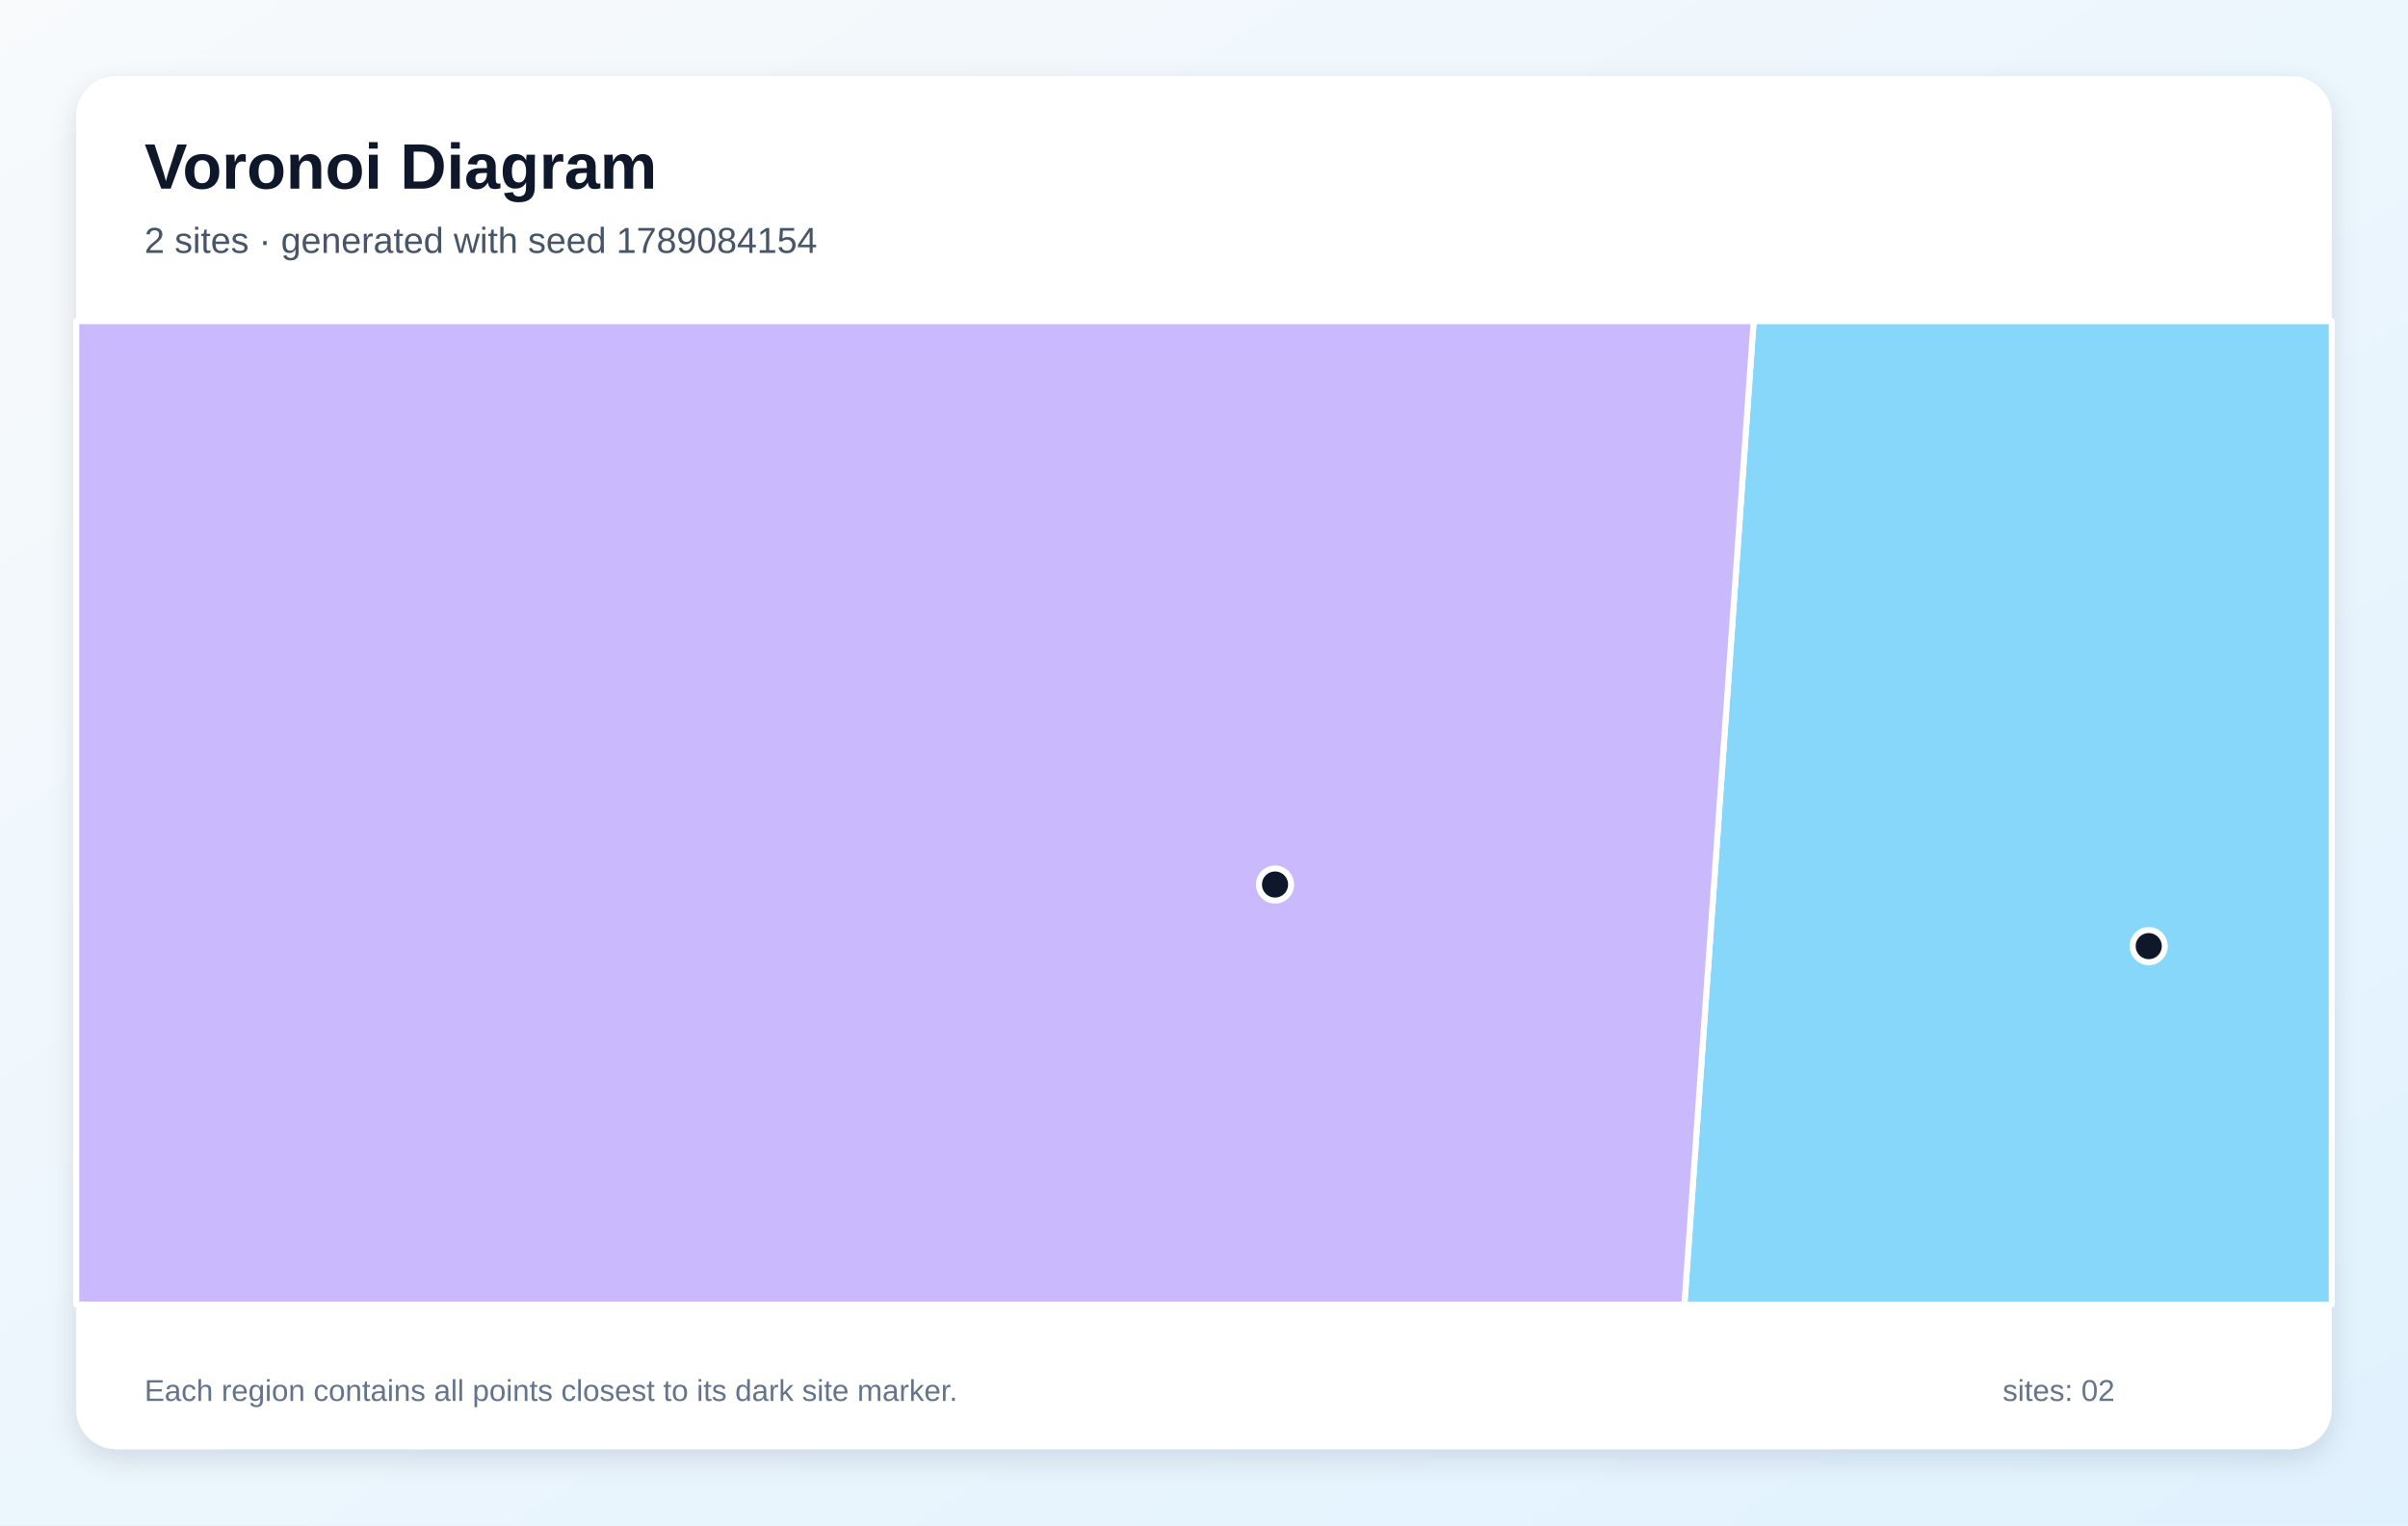
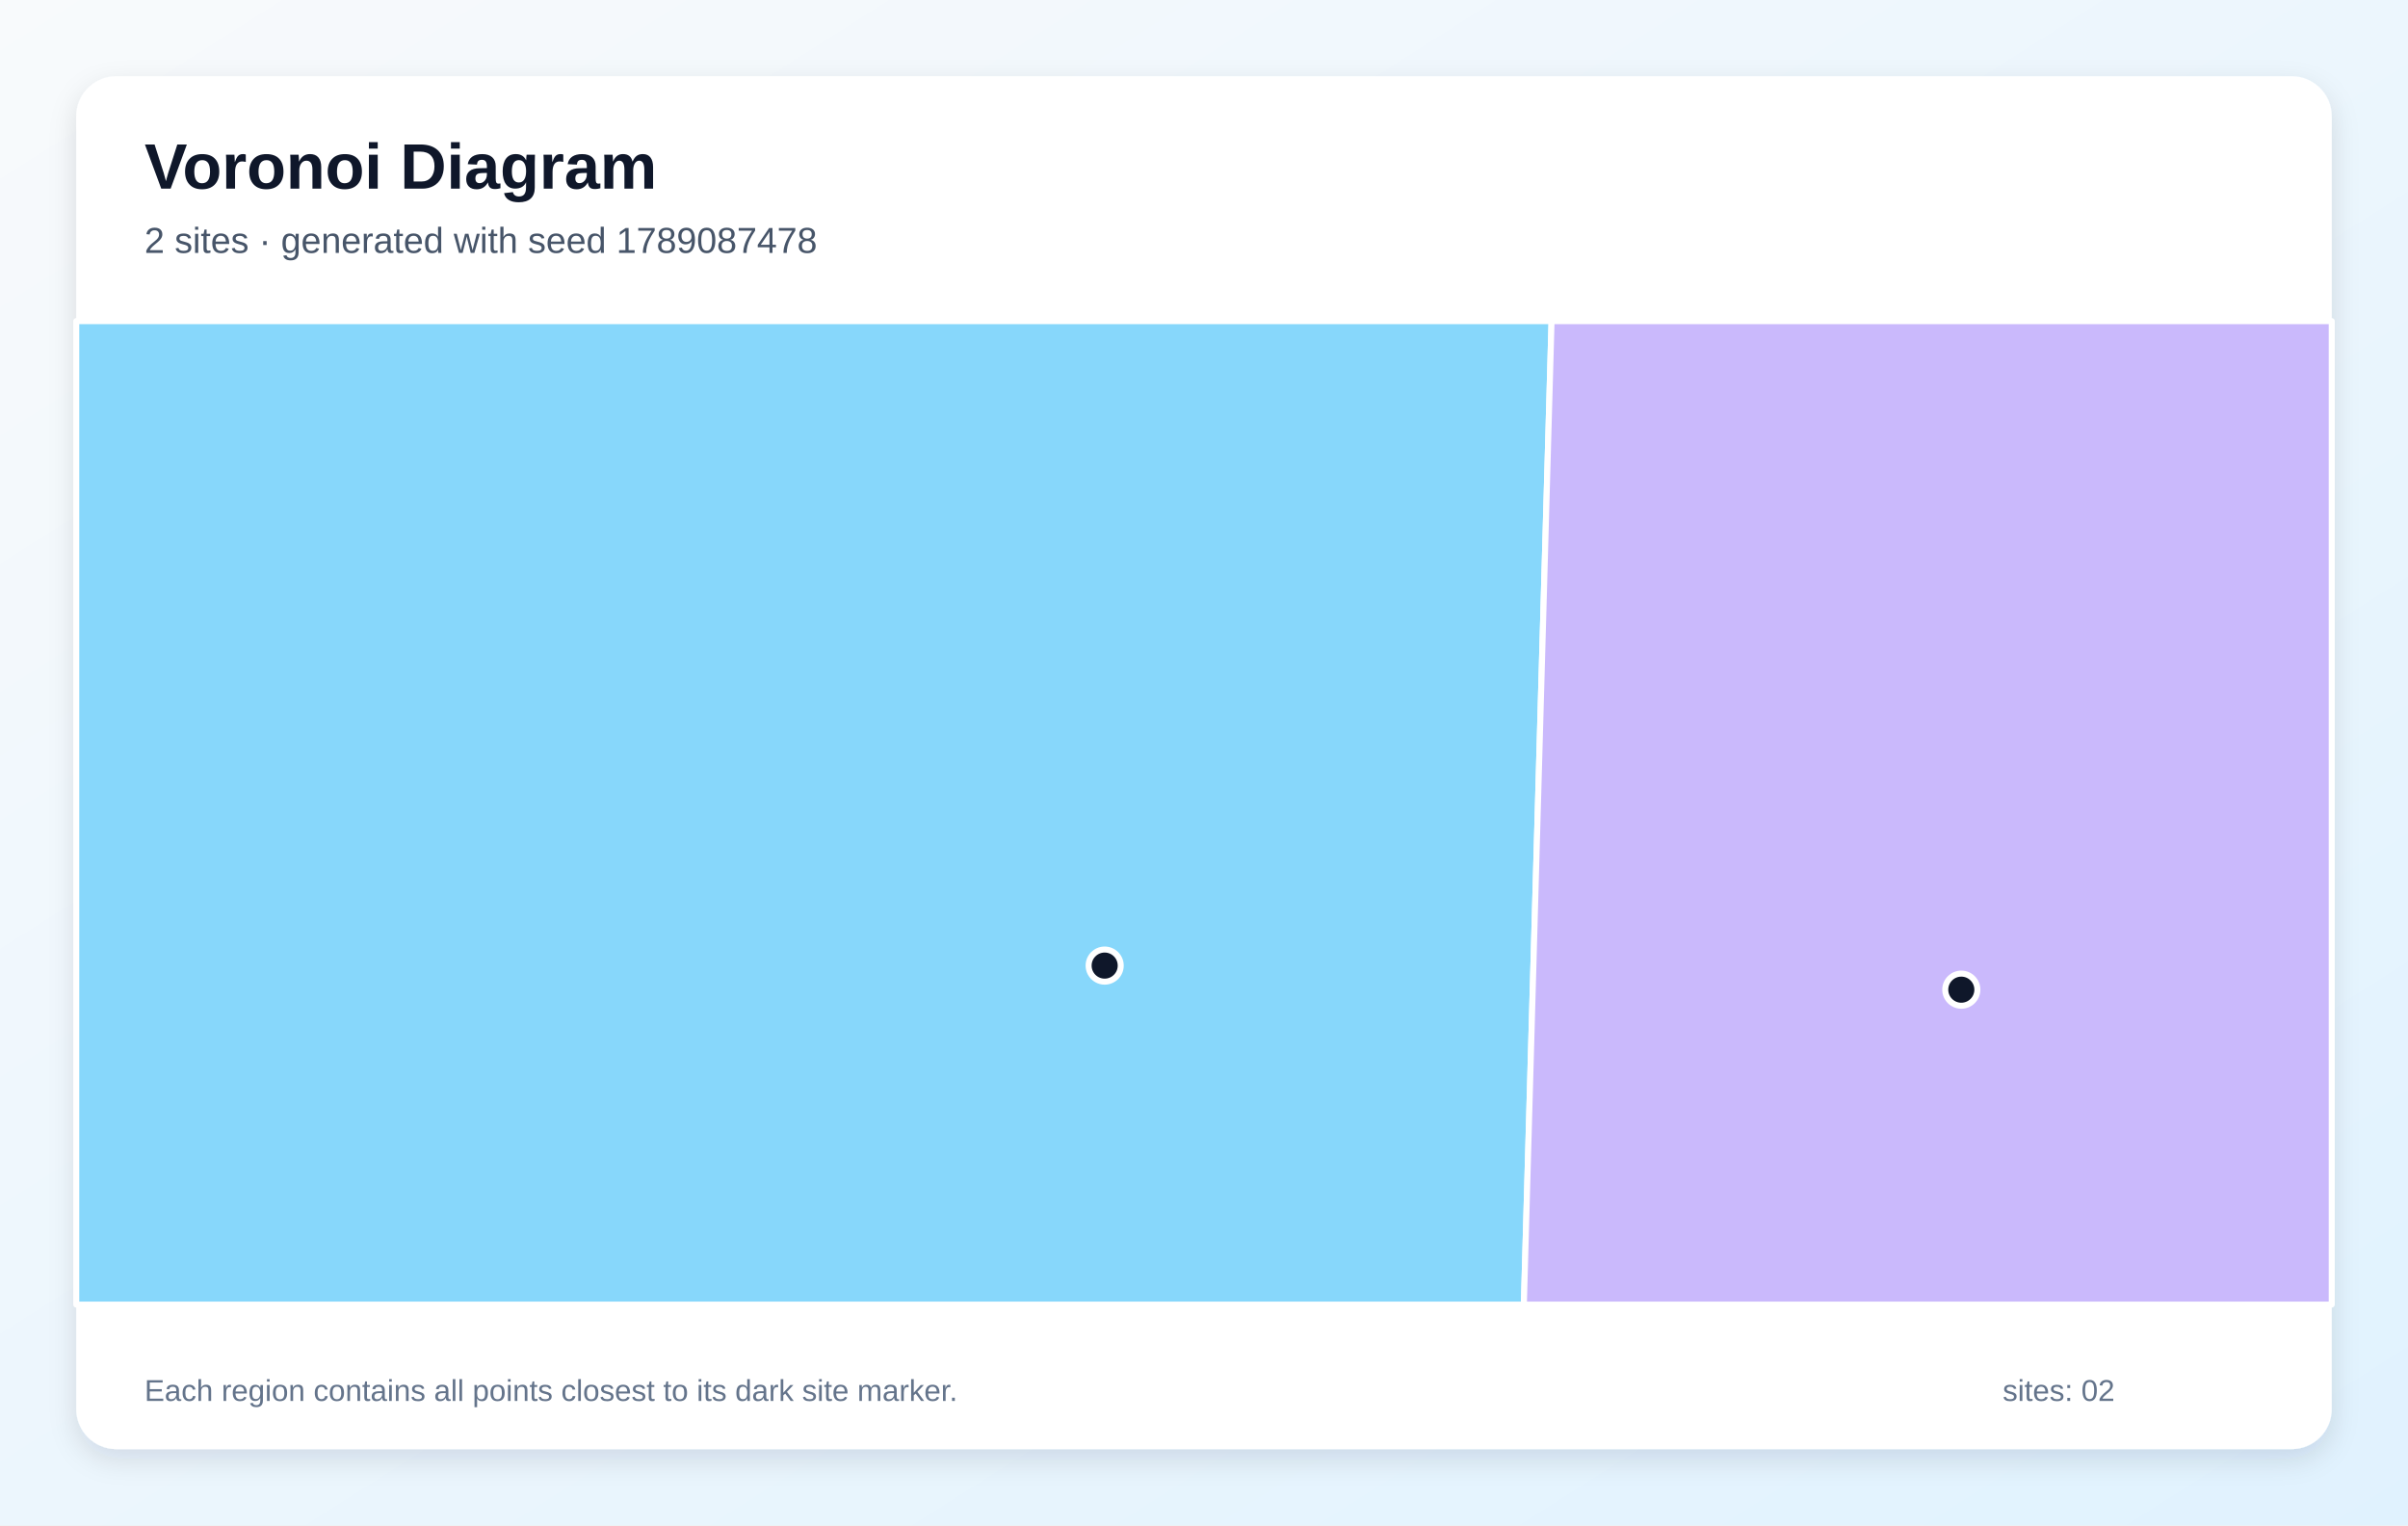
<svg xmlns="http://www.w3.org/2000/svg" width="1200" height="760" viewBox="0 0 1200 760" role="img" aria-labelledby="title description">
  <defs>
    <linearGradient id="background" x1="0" y1="0" x2="1" y2="1">
      <stop stop-color="#F8FAFC" />
      <stop offset="1" stop-color="#E0F2FE" />
    </linearGradient>
    <filter id="shadow" x="-10%" y="-10%" width="120%" height="120%">
      <feDropShadow dx="0" dy="5" stdDeviation="7" flood-color="#0F172A" flood-opacity=".12" />
    </filter>
  </defs>
  <rect width="1200" height="760" fill="url(#background)" />
  <rect x="38" y="38" width="1124" height="684" rx="20" fill="#FFFFFF" filter="url(#shadow)" />
  <g font-family="Arial, sans-serif">
    <text x="72" y="94" font-size="32" font-weight="700" fill="#0F172A">Voronoi Diagram</text>
-     <text x="72" y="126" font-size="18" fill="#475569">2 sites · generated with seed 1789084154</text>
+     <text x="72" y="126" font-size="18" fill="#475569">2 sites · generated with seed 1789087478</text>
  </g>
  <g stroke="#FFFFFF" stroke-width="3" stroke-linejoin="round">
-     <polygon points="873.9,160.0 1162.0,160.0 1162.0,650.0 839.4,650.0" fill="#38BDF8" fill-opacity="0.60" />
-     <polygon points="38.0,160.0 873.9,160.0 839.4,650.0 38.0,650.0" fill="#A78BFA" fill-opacity="0.60" />
+     <polygon points="38.0,160.0 773.2,160.0 759.4,650.0 38.0,650.0" fill="#38BDF8" fill-opacity="0.60" />
+     <polygon points="773.2,160.0 1162.0,160.0 1162.0,650.0 759.4,650.0" fill="#A78BFA" fill-opacity="0.60" />
  </g>
  <g>
-     <circle cx="1070.8" cy="471.4" r="8" fill="#0F172A" stroke="#FFFFFF" stroke-width="3" />
-     <circle cx="635.4" cy="440.7" r="8" fill="#0F172A" stroke="#FFFFFF" stroke-width="3" />
+     <circle cx="550.5" cy="481.1" r="8" fill="#0F172A" stroke="#FFFFFF" stroke-width="3" />
+     <circle cx="977.4" cy="493.1" r="8" fill="#0F172A" stroke="#FFFFFF" stroke-width="3" />
  </g>
  <g font-family="Arial, sans-serif" font-size="15" fill="#64748B">
    <text x="72" y="698">Each region contains all points closest to its dark site marker.</text>
    <text x="998" y="698">sites: 02</text>
  </g>
</svg>
